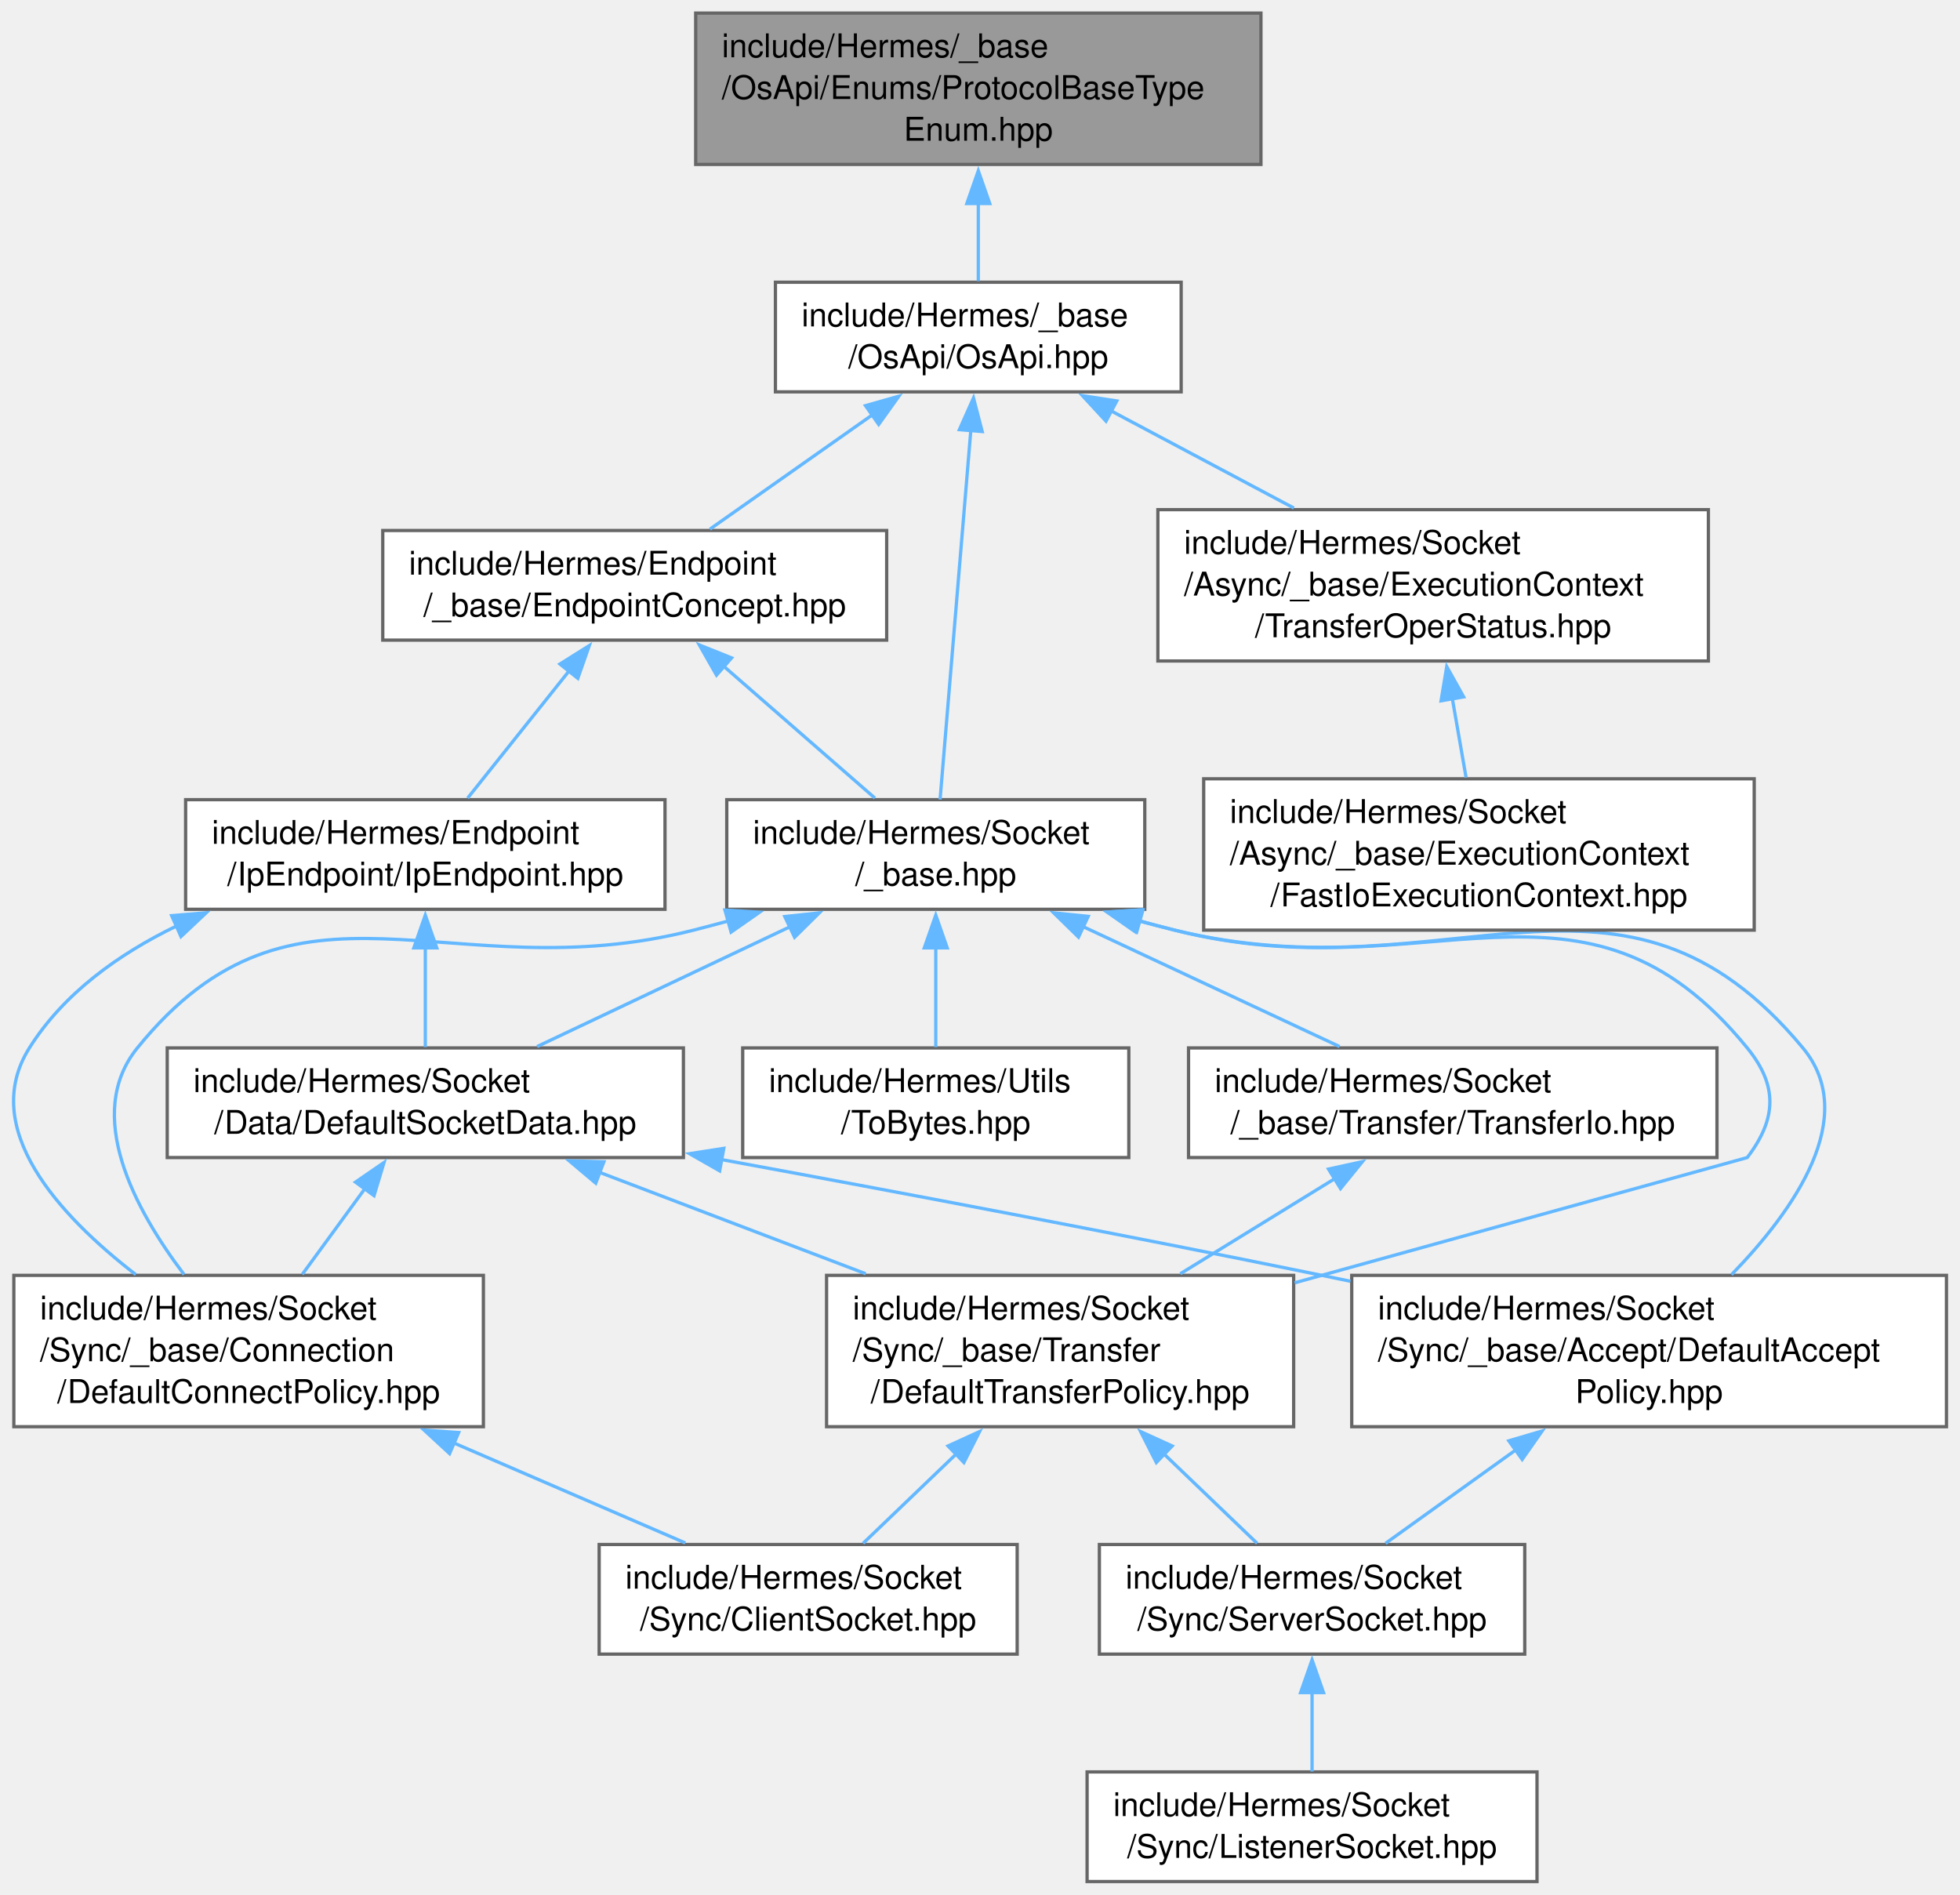
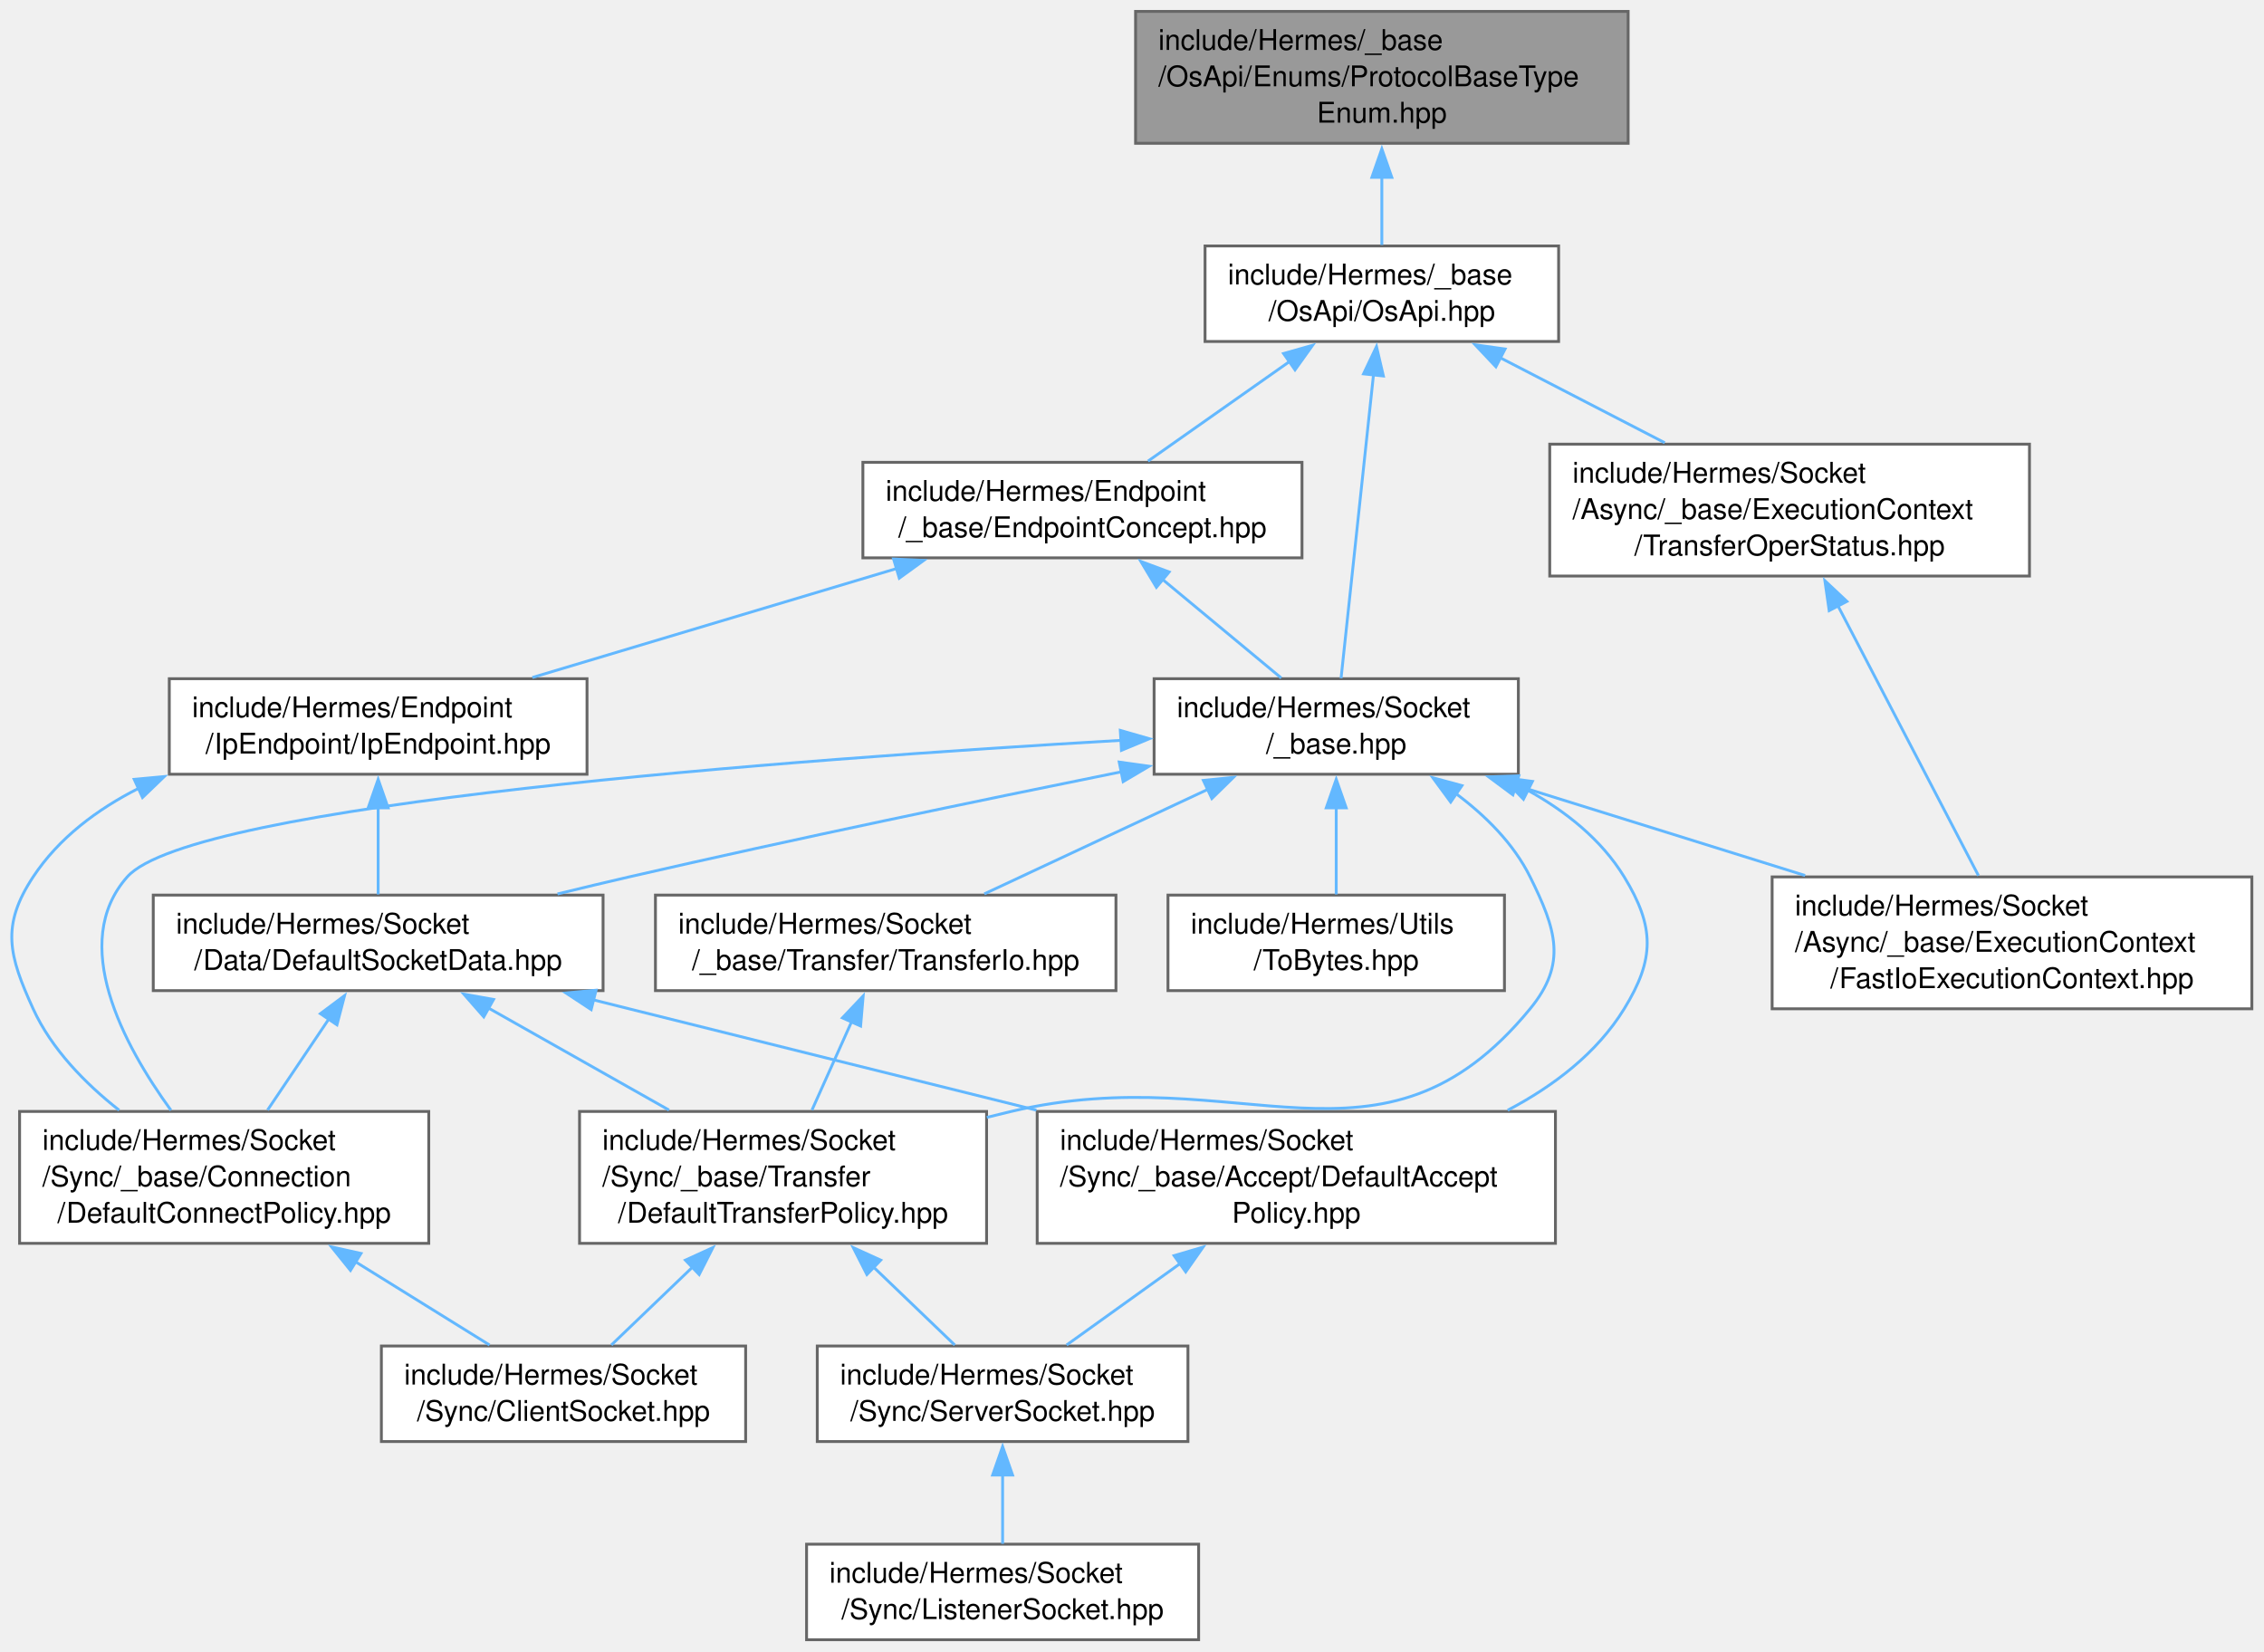
- <svg xmlns="http://www.w3.org/2000/svg" xmlns:xlink="http://www.w3.org/1999/xlink" width="599pt" height="579pt" viewBox="0.00 0.00 599.00 579.00">
+ <svg xmlns="http://www.w3.org/2000/svg" xmlns:xlink="http://www.w3.org/1999/xlink" width="794pt" height="579pt" viewBox="0.00 0.00 794.00 579.00">
  <g id="graph0" class="graph" transform="scale(1 1) rotate(0) translate(4 575)">
    <g id="Node000001" class="node">
      <g id="a_Node000001">
        <a xlink:title=" ">
-           <polygon fill="#999999" stroke="#666666" points="381.36,-571 208.61,-571 208.61,-524.75 381.36,-524.75 381.36,-571" />
-           <text xml:space="preserve" text-anchor="start" x="216.61" y="-557.5" font-family="Helvetica,sans-Serif" font-size="10.00">include/Hermes/_base</text>
-           <text xml:space="preserve" text-anchor="start" x="216.61" y="-544.75" font-family="Helvetica,sans-Serif" font-size="10.00">/OsApi/Enums/ProtocolBaseType</text>
-           <text xml:space="preserve" text-anchor="middle" x="294.98" y="-532" font-family="Helvetica,sans-Serif" font-size="10.00">Enum.hpp</text>
+           <polygon fill="#999999" stroke="#666666" points="567,-571 394.25,-571 394.25,-524.75 567,-524.75 567,-571" />
+           <text xml:space="preserve" text-anchor="start" x="402.25" y="-557.5" font-family="Helvetica,sans-Serif" font-size="10.00">include/Hermes/_base</text>
+           <text xml:space="preserve" text-anchor="start" x="402.25" y="-544.75" font-family="Helvetica,sans-Serif" font-size="10.00">/OsApi/Enums/ProtocolBaseType</text>
+           <text xml:space="preserve" text-anchor="middle" x="480.62" y="-532" font-family="Helvetica,sans-Serif" font-size="10.00">Enum.hpp</text>
        </a>
      </g>
    </g>
    <g id="Node000002" class="node">
      <g id="a_Node000002">
        <a xlink:href="_os_api_8hpp.html" target="_top" xlink:title=" ">
-           <polygon fill="white" stroke="#666666" points="356.98,-488.75 232.98,-488.75 232.98,-455.25 356.98,-455.25 356.98,-488.75" />
-           <text xml:space="preserve" text-anchor="start" x="240.98" y="-475.25" font-family="Helvetica,sans-Serif" font-size="10.00">include/Hermes/_base</text>
-           <text xml:space="preserve" text-anchor="middle" x="294.98" y="-462.5" font-family="Helvetica,sans-Serif" font-size="10.00">/OsApi/OsApi.hpp</text>
+           <polygon fill="white" stroke="#666666" points="542.62,-488.75 418.62,-488.75 418.62,-455.25 542.62,-455.25 542.62,-488.75" />
+           <text xml:space="preserve" text-anchor="start" x="426.62" y="-475.25" font-family="Helvetica,sans-Serif" font-size="10.00">include/Hermes/_base</text>
+           <text xml:space="preserve" text-anchor="middle" x="480.62" y="-462.5" font-family="Helvetica,sans-Serif" font-size="10.00">/OsApi/OsApi.hpp</text>
        </a>
      </g>
    </g>
    <g id="edge1_Node000001_Node000002" class="edge">
      <g id="a_edge1_Node000001_Node000002">
        <a xlink:title=" ">
-           <path fill="none" stroke="#63b8ff" d="M294.98,-512.89C294.98,-504.6 294.98,-496.11 294.98,-489.1" />
-           <polygon fill="#63b8ff" stroke="#63b8ff" points="291.48,-512.8 294.98,-522.8 298.48,-512.8 291.48,-512.8" />
+           <path fill="none" stroke="#63b8ff" d="M480.62,-512.89C480.62,-504.6 480.62,-496.11 480.62,-489.1" />
+           <polygon fill="#63b8ff" stroke="#63b8ff" points="477.12,-512.8 480.62,-522.8 484.12,-512.8 477.12,-512.8" />
        </a>
      </g>
    </g>
    <g id="Node000003" class="node">
      <g id="a_Node000003">
        <a xlink:href="_endpoint_concept_8hpp.html" target="_top" xlink:title=" ">
-           <polygon fill="white" stroke="#666666" points="266.98,-412.88 112.98,-412.88 112.98,-379.38 266.98,-379.38 266.98,-412.88" />
-           <text xml:space="preserve" text-anchor="start" x="120.98" y="-399.38" font-family="Helvetica,sans-Serif" font-size="10.00">include/Hermes/Endpoint</text>
-           <text xml:space="preserve" text-anchor="middle" x="189.98" y="-386.62" font-family="Helvetica,sans-Serif" font-size="10.00">/_base/EndpointConcept.hpp</text>
+           <polygon fill="white" stroke="#666666" points="452.62,-412.88 298.62,-412.88 298.62,-379.38 452.62,-379.38 452.62,-412.88" />
+           <text xml:space="preserve" text-anchor="start" x="306.62" y="-399.38" font-family="Helvetica,sans-Serif" font-size="10.00">include/Hermes/Endpoint</text>
+           <text xml:space="preserve" text-anchor="middle" x="375.62" y="-386.62" font-family="Helvetica,sans-Serif" font-size="10.00">/_base/EndpointConcept.hpp</text>
        </a>
      </g>
    </g>
    <g id="edge2_Node000002_Node000003" class="edge">
      <g id="a_edge2_Node000002_Node000003">
        <a xlink:title=" ">
-           <path fill="none" stroke="#63b8ff" d="M262.86,-448.4C246.74,-437.06 227.59,-423.59 212.97,-413.3" />
-           <polygon fill="#63b8ff" stroke="#63b8ff" points="260.51,-451.03 270.7,-453.92 264.54,-445.3 260.51,-451.03" />
+           <path fill="none" stroke="#63b8ff" d="M448.5,-448.4C432.38,-437.06 413.23,-423.59 398.61,-413.3" />
+           <polygon fill="#63b8ff" stroke="#63b8ff" points="446.15,-451.03 456.34,-453.92 450.17,-445.3 446.15,-451.03" />
        </a>
      </g>
    </g>
    <g id="Node000012" class="node">
      <g id="a_Node000012">
        <a xlink:href="__base_8hpp.html" target="_top" xlink:title=" ">
-           <polygon fill="white" stroke="#666666" points="345.86,-330.62 218.11,-330.62 218.11,-297.12 345.86,-297.12 345.86,-330.62" />
-           <text xml:space="preserve" text-anchor="start" x="226.11" y="-317.12" font-family="Helvetica,sans-Serif" font-size="10.00">include/Hermes/Socket</text>
-           <text xml:space="preserve" text-anchor="middle" x="281.98" y="-304.38" font-family="Helvetica,sans-Serif" font-size="10.00">/_base.hpp</text>
-         </a>
-       </g>
-     </g>
-     <g id="edge24_Node000002_Node000012" class="edge">
-       <g id="a_edge24_Node000002_Node000012">
-         <a xlink:title=" ">
-           <path fill="none" stroke="#63b8ff" d="M292.69,-443.44C289.96,-410.68 285.5,-357.12 283.3,-330.67" />
-           <polygon fill="#63b8ff" stroke="#63b8ff" points="289.2,-443.7 293.51,-453.37 296.17,-443.12 289.2,-443.7" />
-         </a>
-       </g>
-     </g>
-     <g id="Node000015" class="node">
-       <g id="a_Node000015">
+           <polygon fill="white" stroke="#666666" points="528.5,-337 400.75,-337 400.75,-303.5 528.5,-303.5 528.5,-337" />
+           <text xml:space="preserve" text-anchor="start" x="408.75" y="-323.5" font-family="Helvetica,sans-Serif" font-size="10.00">include/Hermes/Socket</text>
+           <text xml:space="preserve" text-anchor="middle" x="464.62" y="-310.75" font-family="Helvetica,sans-Serif" font-size="10.00">/_base.hpp</text>
+         </a>
+       </g>
+     </g>
+     <g id="edge25_Node000002_Node000012" class="edge">
+       <g id="a_edge25_Node000002_Node000012">
+         <a xlink:title=" ">
+           <path fill="none" stroke="#63b8ff" d="M477.7,-443.65C474.37,-412.46 469.03,-362.53 466.32,-337.16" />
+           <polygon fill="#63b8ff" stroke="#63b8ff" points="474.2,-443.9 478.75,-453.47 481.16,-443.15 474.2,-443.9" />
+         </a>
+       </g>
+     </g>
+     <g id="Node000016" class="node">
+       <g id="a_Node000016">
        <a xlink:href="_transfer_oper_status_8hpp.html" target="_top" xlink:title=" ">
-           <polygon fill="white" stroke="#666666" points="518.11,-419.25 349.86,-419.25 349.86,-373 518.11,-373 518.11,-419.25" />
-           <text xml:space="preserve" text-anchor="start" x="357.86" y="-405.75" font-family="Helvetica,sans-Serif" font-size="10.00">include/Hermes/Socket</text>
-           <text xml:space="preserve" text-anchor="start" x="357.86" y="-393" font-family="Helvetica,sans-Serif" font-size="10.00">/Async/_base/ExecutionContext</text>
-           <text xml:space="preserve" text-anchor="middle" x="433.98" y="-380.25" font-family="Helvetica,sans-Serif" font-size="10.00">/TransferOperStatus.hpp</text>
-         </a>
-       </g>
-     </g>
-     <g id="edge22_Node000002_Node000015" class="edge">
-       <g id="a_edge22_Node000002_Node000015">
-         <a xlink:title=" ">
-           <path fill="none" stroke="#63b8ff" d="M335.44,-449.5C353.02,-440.16 373.62,-429.21 391.42,-419.74" />
-           <polygon fill="#63b8ff" stroke="#63b8ff" points="334.01,-446.29 326.82,-454.08 337.3,-452.47 334.01,-446.29" />
+           <polygon fill="white" stroke="#666666" points="707.75,-419.25 539.5,-419.25 539.5,-373 707.75,-373 707.75,-419.25" />
+           <text xml:space="preserve" text-anchor="start" x="547.5" y="-405.75" font-family="Helvetica,sans-Serif" font-size="10.00">include/Hermes/Socket</text>
+           <text xml:space="preserve" text-anchor="start" x="547.5" y="-393" font-family="Helvetica,sans-Serif" font-size="10.00">/Async/_base/ExecutionContext</text>
+           <text xml:space="preserve" text-anchor="middle" x="623.62" y="-380.25" font-family="Helvetica,sans-Serif" font-size="10.00">/TransferOperStatus.hpp</text>
+         </a>
+       </g>
+     </g>
+     <g id="edge23_Node000002_Node000016" class="edge">
+       <g id="a_edge23_Node000002_Node000016">
+         <a xlink:title=" ">
+           <path fill="none" stroke="#63b8ff" d="M521.99,-449.63C540.13,-440.26 561.43,-429.25 579.84,-419.74" />
+           <polygon fill="#63b8ff" stroke="#63b8ff" points="520.62,-446.39 513.35,-454.09 523.84,-452.61 520.62,-446.39" />
        </a>
      </g>
    </g>
    <g id="Node000004" class="node">
      <g id="a_Node000004">
        <a xlink:href="_ip_endpoint_8hpp.html" target="_top" xlink:title=" ">
-           <polygon fill="white" stroke="#666666" points="199.23,-330.62 52.73,-330.62 52.73,-297.12 199.23,-297.12 199.23,-330.62" />
-           <text xml:space="preserve" text-anchor="start" x="60.73" y="-317.12" font-family="Helvetica,sans-Serif" font-size="10.00">include/Hermes/Endpoint</text>
-           <text xml:space="preserve" text-anchor="middle" x="125.98" y="-304.38" font-family="Helvetica,sans-Serif" font-size="10.00">/IpEndpoint/IpEndpoint.hpp</text>
+           <polygon fill="white" stroke="#666666" points="201.87,-337 55.37,-337 55.37,-303.5 201.87,-303.5 201.87,-337" />
+           <text xml:space="preserve" text-anchor="start" x="63.37" y="-323.5" font-family="Helvetica,sans-Serif" font-size="10.00">include/Hermes/Endpoint</text>
+           <text xml:space="preserve" text-anchor="middle" x="128.62" y="-310.75" font-family="Helvetica,sans-Serif" font-size="10.00">/IpEndpoint/IpEndpoint.hpp</text>
        </a>
      </g>
    </g>
    <g id="edge3_Node000003_Node000004" class="edge">
      <g id="a_edge3_Node000003_Node000004">
        <a xlink:title=" ">
-           <path fill="none" stroke="#63b8ff" d="M170.05,-370.13C159.89,-357.4 147.84,-342.29 138.91,-331.09" />
-           <polygon fill="#63b8ff" stroke="#63b8ff" points="167.12,-372.07 176.09,-377.7 172.59,-367.7 167.12,-372.07" />
+           <path fill="none" stroke="#63b8ff" d="M310.48,-375.64C270.65,-363.73 220.31,-348.67 182.7,-337.42" />
+           <polygon fill="#63b8ff" stroke="#63b8ff" points="309.38,-378.97 319.96,-378.48 311.39,-372.26 309.38,-378.97" />
        </a>
      </g>
    </g>
    <g id="edge14_Node000003_Node000012" class="edge">
      <g id="a_edge14_Node000003_Node000012">
        <a xlink:title=" ">
-           <path fill="none" stroke="#63b8ff" d="M216.95,-371.6C231.88,-358.58 250.06,-342.72 263.39,-331.09" />
-           <polygon fill="#63b8ff" stroke="#63b8ff" points="214.98,-368.68 209.74,-377.89 219.58,-373.95 214.98,-368.68" />
+           <path fill="none" stroke="#63b8ff" d="M403.46,-372.02C417.07,-360.72 433.11,-347.41 445.35,-337.25" />
+           <polygon fill="#63b8ff" stroke="#63b8ff" points="401.56,-369.05 396.1,-378.13 406.03,-374.43 401.56,-369.05" />
        </a>
      </g>
    </g>
    <g id="Node000005" class="node">
      <g id="a_Node000005">
        <a xlink:href="_default_socket_data_8hpp.html" target="_top" xlink:title=" ">
-           <polygon fill="white" stroke="#666666" points="204.86,-254.75 47.11,-254.75 47.11,-221.25 204.86,-221.25 204.86,-254.75" />
-           <text xml:space="preserve" text-anchor="start" x="55.11" y="-241.25" font-family="Helvetica,sans-Serif" font-size="10.00">include/Hermes/Socket</text>
-           <text xml:space="preserve" text-anchor="middle" x="125.98" y="-228.5" font-family="Helvetica,sans-Serif" font-size="10.00">/Data/DefaultSocketData.hpp</text>
+           <polygon fill="white" stroke="#666666" points="207.5,-261.12 49.75,-261.12 49.75,-227.62 207.5,-227.62 207.5,-261.12" />
+           <text xml:space="preserve" text-anchor="start" x="57.75" y="-247.62" font-family="Helvetica,sans-Serif" font-size="10.00">include/Hermes/Socket</text>
+           <text xml:space="preserve" text-anchor="middle" x="128.62" y="-234.88" font-family="Helvetica,sans-Serif" font-size="10.00">/Data/DefaultSocketData.hpp</text>
        </a>
      </g>
    </g>
    <g id="edge4_Node000004_Node000005" class="edge">
      <g id="a_edge4_Node000004_Node000005">
        <a xlink:title=" ">
-           <path fill="none" stroke="#63b8ff" d="M125.98,-285.49C125.98,-275.22 125.98,-263.9 125.98,-255" />
-           <polygon fill="#63b8ff" stroke="#63b8ff" points="122.48,-285.33 125.98,-295.33 129.48,-285.33 122.48,-285.33" />
+           <path fill="none" stroke="#63b8ff" d="M128.62,-291.86C128.62,-281.6 128.62,-270.27 128.62,-261.37" />
+           <polygon fill="#63b8ff" stroke="#63b8ff" points="125.12,-291.71 128.62,-301.71 132.12,-291.71 125.12,-291.71" />
        </a>
      </g>
    </g>
    <g id="Node000009" class="node">
      <g id="a_Node000009">
        <a xlink:href="_default_connect_policy_8hpp.html" target="_top" xlink:title=" ">
-           <polygon fill="white" stroke="#666666" points="143.73,-185.25 0.23,-185.25 0.23,-139 143.73,-139 143.73,-185.25" />
-           <text xml:space="preserve" text-anchor="start" x="8.23" y="-171.75" font-family="Helvetica,sans-Serif" font-size="10.00">include/Hermes/Socket</text>
-           <text xml:space="preserve" text-anchor="start" x="8.23" y="-159" font-family="Helvetica,sans-Serif" font-size="10.00">/Sync/_base/Connection</text>
-           <text xml:space="preserve" text-anchor="middle" x="71.98" y="-146.25" font-family="Helvetica,sans-Serif" font-size="10.00">/DefaultConnectPolicy.hpp</text>
+           <polygon fill="white" stroke="#666666" points="146.37,-185.25 2.87,-185.25 2.87,-139 146.37,-139 146.37,-185.25" />
+           <text xml:space="preserve" text-anchor="start" x="10.87" y="-171.75" font-family="Helvetica,sans-Serif" font-size="10.00">include/Hermes/Socket</text>
+           <text xml:space="preserve" text-anchor="start" x="10.87" y="-159" font-family="Helvetica,sans-Serif" font-size="10.00">/Sync/_base/Connection</text>
+           <text xml:space="preserve" text-anchor="middle" x="74.62" y="-146.25" font-family="Helvetica,sans-Serif" font-size="10.00">/DefaultConnectPolicy.hpp</text>
        </a>
      </g>
    </g>
    <g id="edge13_Node000004_Node000009" class="edge">
      <g id="a_edge13_Node000004_Node000009">
        <a xlink:title=" ">
-           <path fill="none" stroke="#63b8ff" d="M49.9,-291.99C32.19,-283.4 15.46,-271.41 4.98,-254.75 -10.44,-230.23 13.94,-203.66 37.5,-185.48" />
-           <polygon fill="#63b8ff" stroke="#63b8ff" points="48.46,-295.18 59.02,-296.05 51.31,-288.79 48.46,-295.18" />
+           <path fill="none" stroke="#63b8ff" d="M44.69,-298.6C30.03,-291.19 16.62,-281.13 7.62,-267.5 -3.7,-250.34 -0.91,-239.95 7.62,-221.25 14.08,-207.1 25.87,-195.07 37.78,-185.69" />
+           <polygon fill="#63b8ff" stroke="#63b8ff" points="43.07,-301.71 53.62,-302.69 45.98,-295.35 43.07,-301.71" />
        </a>
      </g>
    </g>
    <g id="Node000006" class="node">
      <g id="a_Node000006">
        <a xlink:href="_default_accept_policy_8hpp.html" target="_top" xlink:title=" ">
-           <polygon fill="white" stroke="#666666" points="590.86,-185.25 409.11,-185.25 409.11,-139 590.86,-139 590.86,-185.25" />
-           <text xml:space="preserve" text-anchor="start" x="417.11" y="-171.75" font-family="Helvetica,sans-Serif" font-size="10.00">include/Hermes/Socket</text>
-           <text xml:space="preserve" text-anchor="start" x="417.11" y="-159" font-family="Helvetica,sans-Serif" font-size="10.00">/Sync/_base/Accept/DefaultAccept</text>
-           <text xml:space="preserve" text-anchor="middle" x="499.98" y="-146.25" font-family="Helvetica,sans-Serif" font-size="10.00">Policy.hpp</text>
+           <polygon fill="white" stroke="#666666" points="541.5,-185.25 359.75,-185.25 359.75,-139 541.5,-139 541.5,-185.25" />
+           <text xml:space="preserve" text-anchor="start" x="367.75" y="-171.75" font-family="Helvetica,sans-Serif" font-size="10.00">include/Hermes/Socket</text>
+           <text xml:space="preserve" text-anchor="start" x="367.75" y="-159" font-family="Helvetica,sans-Serif" font-size="10.00">/Sync/_base/Accept/DefaultAccept</text>
+           <text xml:space="preserve" text-anchor="middle" x="450.62" y="-146.25" font-family="Helvetica,sans-Serif" font-size="10.00">Policy.hpp</text>
        </a>
      </g>
    </g>
    <g id="edge5_Node000005_Node000006" class="edge">
      <g id="a_edge5_Node000005_Node000006">
        <a xlink:title=" ">
-           <path fill="none" stroke="#63b8ff" d="M216.41,-220.65C269.88,-210.8 338.88,-197.78 399.98,-185.25 402.86,-184.66 405.77,-184.06 408.72,-183.44" />
-           <polygon fill="#63b8ff" stroke="#63b8ff" points="215.94,-217.18 206.73,-222.43 217.2,-224.06 215.94,-217.18" />
+           <path fill="none" stroke="#63b8ff" d="M203.82,-224.45C208.15,-223.37 212.44,-222.29 216.62,-221.25 263.73,-209.48 316.19,-196.44 359.48,-185.7" />
+           <polygon fill="#63b8ff" stroke="#63b8ff" points="203.33,-220.97 194.48,-226.79 205.04,-227.76 203.33,-220.97" />
        </a>
      </g>
    </g>
    <g id="edge8_Node000005_Node000009" class="edge">
      <g id="a_edge8_Node000005_Node000009">
        <a xlink:title=" ">
-           <path fill="none" stroke="#63b8ff" d="M107.6,-211.86C101.37,-203.33 94.45,-193.87 88.39,-185.57" />
-           <polygon fill="#63b8ff" stroke="#63b8ff" points="104.64,-213.74 113.37,-219.75 110.3,-209.61 104.64,-213.74" />
+           <path fill="none" stroke="#63b8ff" d="M111.42,-217.81C104.48,-207.51 96.55,-195.71 89.83,-185.73" />
+           <polygon fill="#63b8ff" stroke="#63b8ff" points="108.36,-219.54 116.85,-225.88 114.17,-215.63 108.36,-219.54" />
        </a>
      </g>
    </g>
    <g id="Node000011" class="node">
      <g id="a_Node000011">
        <a xlink:href="_default_transfer_policy_8hpp.html" target="_top" xlink:title=" ">
-           <polygon fill="white" stroke="#666666" points="391.36,-185.25 248.61,-185.25 248.61,-139 391.36,-139 391.36,-185.25" />
-           <text xml:space="preserve" text-anchor="start" x="256.61" y="-171.75" font-family="Helvetica,sans-Serif" font-size="10.00">include/Hermes/Socket</text>
-           <text xml:space="preserve" text-anchor="start" x="256.61" y="-159" font-family="Helvetica,sans-Serif" font-size="10.00">/Sync/_base/Transfer</text>
-           <text xml:space="preserve" text-anchor="middle" x="319.98" y="-146.25" font-family="Helvetica,sans-Serif" font-size="10.00">/DefaultTransferPolicy.hpp</text>
+           <polygon fill="white" stroke="#666666" points="342,-185.25 199.25,-185.25 199.25,-139 342,-139 342,-185.25" />
+           <text xml:space="preserve" text-anchor="start" x="207.25" y="-171.75" font-family="Helvetica,sans-Serif" font-size="10.00">include/Hermes/Socket</text>
+           <text xml:space="preserve" text-anchor="start" x="207.25" y="-159" font-family="Helvetica,sans-Serif" font-size="10.00">/Sync/_base/Transfer</text>
+           <text xml:space="preserve" text-anchor="middle" x="270.62" y="-146.25" font-family="Helvetica,sans-Serif" font-size="10.00">/DefaultTransferPolicy.hpp</text>
        </a>
      </g>
    </g>
    <g id="edge10_Node000005_Node000011" class="edge">
      <g id="a_edge10_Node000005_Node000011">
        <a xlink:title=" ">
-           <path fill="none" stroke="#63b8ff" d="M179.04,-216.8C204.29,-207.18 234.57,-195.65 260.58,-185.74" />
-           <polygon fill="#63b8ff" stroke="#63b8ff" points="178.07,-213.42 169.97,-220.25 180.56,-219.96 178.07,-213.42" />
+           <path fill="none" stroke="#63b8ff" d="M167.21,-221.57C186.88,-210.45 210.77,-196.95 230.63,-185.73" />
+           <polygon fill="#63b8ff" stroke="#63b8ff" points="165.66,-218.42 158.67,-226.39 169.1,-224.52 165.66,-218.42" />
        </a>
      </g>
    </g>
    <g id="Node000007" class="node">
      <g id="a_Node000007">
        <a xlink:href="_server_socket_8hpp.html" target="_top" xlink:title=" ">
-           <polygon fill="white" stroke="#666666" points="461.98,-103 331.98,-103 331.98,-69.5 461.98,-69.5 461.98,-103" />
-           <text xml:space="preserve" text-anchor="start" x="339.98" y="-89.5" font-family="Helvetica,sans-Serif" font-size="10.00">include/Hermes/Socket</text>
-           <text xml:space="preserve" text-anchor="middle" x="396.98" y="-76.75" font-family="Helvetica,sans-Serif" font-size="10.00">/Sync/ServerSocket.hpp</text>
+           <polygon fill="white" stroke="#666666" points="412.62,-103 282.62,-103 282.62,-69.5 412.62,-69.5 412.62,-103" />
+           <text xml:space="preserve" text-anchor="start" x="290.62" y="-89.5" font-family="Helvetica,sans-Serif" font-size="10.00">include/Hermes/Socket</text>
+           <text xml:space="preserve" text-anchor="middle" x="347.62" y="-76.75" font-family="Helvetica,sans-Serif" font-size="10.00">/Sync/ServerSocket.hpp</text>
        </a>
      </g>
    </g>
    <g id="edge6_Node000006_Node000007" class="edge">
      <g id="a_edge6_Node000006_Node000007">
        <a xlink:title=" ">
-           <path fill="none" stroke="#63b8ff" d="M459.33,-131.97C445.75,-122.23 431.11,-111.73 419.43,-103.35" />
-           <polygon fill="#63b8ff" stroke="#63b8ff" points="457.12,-134.69 467.29,-137.68 461.2,-129 457.12,-134.69" />
+           <path fill="none" stroke="#63b8ff" d="M409.97,-131.97C396.39,-122.23 381.75,-111.73 370.07,-103.35" />
+           <polygon fill="#63b8ff" stroke="#63b8ff" points="407.76,-134.69 417.93,-137.68 411.84,-129 407.76,-134.69" />
        </a>
      </g>
    </g>
    <g id="Node000008" class="node">
      <g id="a_Node000008">
        <a xlink:href="_listener_socket_8hpp.html" target="_top" xlink:title=" ">
-           <polygon fill="white" stroke="#666666" points="465.73,-33.5 328.23,-33.5 328.23,0 465.73,0 465.73,-33.5" />
-           <text xml:space="preserve" text-anchor="start" x="336.23" y="-20" font-family="Helvetica,sans-Serif" font-size="10.00">include/Hermes/Socket</text>
-           <text xml:space="preserve" text-anchor="middle" x="396.98" y="-7.25" font-family="Helvetica,sans-Serif" font-size="10.00">/Sync/ListenerSocket.hpp</text>
+           <polygon fill="white" stroke="#666666" points="416.37,-33.5 278.87,-33.5 278.87,0 416.37,0 416.37,-33.5" />
+           <text xml:space="preserve" text-anchor="start" x="286.87" y="-20" font-family="Helvetica,sans-Serif" font-size="10.00">include/Hermes/Socket</text>
+           <text xml:space="preserve" text-anchor="middle" x="347.62" y="-7.25" font-family="Helvetica,sans-Serif" font-size="10.00">/Sync/ListenerSocket.hpp</text>
        </a>
      </g>
    </g>
    <g id="edge7_Node000007_Node000008" class="edge">
      <g id="a_edge7_Node000007_Node000008">
        <a xlink:title=" ">
-           <path fill="none" stroke="#63b8ff" d="M396.98,-57.81C396.98,-49.59 396.98,-40.84 396.98,-33.63" />
-           <polygon fill="#63b8ff" stroke="#63b8ff" points="393.48,-57.74 396.98,-67.74 400.48,-57.74 393.48,-57.74" />
+           <path fill="none" stroke="#63b8ff" d="M347.62,-57.81C347.62,-49.59 347.62,-40.84 347.62,-33.63" />
+           <polygon fill="#63b8ff" stroke="#63b8ff" points="344.12,-57.74 347.62,-67.74 351.12,-57.74 344.12,-57.74" />
        </a>
      </g>
    </g>
    <g id="Node000010" class="node">
      <g id="a_Node000010">
        <a xlink:href="_client_socket_8hpp.html" target="_top" xlink:title=" ">
-           <polygon fill="white" stroke="#666666" points="306.86,-103 179.11,-103 179.11,-69.5 306.86,-69.5 306.86,-103" />
-           <text xml:space="preserve" text-anchor="start" x="187.11" y="-89.5" font-family="Helvetica,sans-Serif" font-size="10.00">include/Hermes/Socket</text>
-           <text xml:space="preserve" text-anchor="middle" x="242.98" y="-76.75" font-family="Helvetica,sans-Serif" font-size="10.00">/Sync/ClientSocket.hpp</text>
+           <polygon fill="white" stroke="#666666" points="257.5,-103 129.75,-103 129.75,-69.5 257.5,-69.5 257.5,-103" />
+           <text xml:space="preserve" text-anchor="start" x="137.75" y="-89.5" font-family="Helvetica,sans-Serif" font-size="10.00">include/Hermes/Socket</text>
+           <text xml:space="preserve" text-anchor="middle" x="193.62" y="-76.75" font-family="Helvetica,sans-Serif" font-size="10.00">/Sync/ClientSocket.hpp</text>
        </a>
      </g>
    </g>
    <g id="edge9_Node000009_Node000010" class="edge">
      <g id="a_edge9_Node000009_Node000010">
        <a xlink:title=" ">
-           <path fill="none" stroke="#63b8ff" d="M134.58,-134.08C158.36,-123.81 184.68,-112.44 205.44,-103.47" />
-           <polygon fill="#63b8ff" stroke="#63b8ff" points="133.4,-130.78 125.61,-137.96 136.17,-137.21 133.4,-130.78" />
+           <path fill="none" stroke="#63b8ff" d="M120.68,-132.53C136.62,-122.63 153.93,-111.89 167.68,-103.35" />
+           <polygon fill="#63b8ff" stroke="#63b8ff" points="118.91,-129.51 112.26,-137.76 122.6,-135.46 118.91,-129.51" />
        </a>
      </g>
    </g>
    <g id="edge12_Node000011_Node000007" class="edge">
      <g id="a_edge12_Node000011_Node000007">
        <a xlink:title=" ">
-           <path fill="none" stroke="#63b8ff" d="M351.54,-130.84C361.36,-121.42 371.8,-111.41 380.2,-103.35" />
-           <polygon fill="#63b8ff" stroke="#63b8ff" points="349.39,-128.06 344.59,-137.51 354.23,-133.11 349.39,-128.06" />
+           <path fill="none" stroke="#63b8ff" d="M302.18,-130.84C312,-121.42 322.44,-111.41 330.84,-103.35" />
+           <polygon fill="#63b8ff" stroke="#63b8ff" points="300.03,-128.06 295.23,-137.51 304.87,-133.11 300.03,-128.06" />
        </a>
      </g>
    </g>
    <g id="edge11_Node000011_Node000010" class="edge">
      <g id="a_edge11_Node000011_Node000010">
        <a xlink:title=" ">
-           <path fill="none" stroke="#63b8ff" d="M288.42,-130.84C278.6,-121.42 268.16,-111.41 259.77,-103.35" />
-           <polygon fill="#63b8ff" stroke="#63b8ff" points="285.73,-133.11 295.37,-137.51 290.58,-128.06 285.73,-133.11" />
-         </a>
-       </g>
-     </g>
-     <g id="edge15_Node000012_Node000005" class="edge">
-       <g id="a_edge15_Node000012_Node000005">
-         <a xlink:title=" ">
-           <path fill="none" stroke="#63b8ff" d="M237.58,-291.85C212.98,-280.2 182.88,-265.94 160.14,-255.17" />
-           <polygon fill="#63b8ff" stroke="#63b8ff" points="235.84,-294.9 246.38,-296.02 238.84,-288.57 235.84,-294.9" />
-         </a>
-       </g>
-     </g>
-     <g id="edge16_Node000012_Node000006" class="edge">
-       <g id="a_edge16_Node000012_Node000006">
-         <a xlink:title=" ">
-           <path fill="none" stroke="#63b8ff" d="M343.63,-293.68C347.46,-292.64 351.27,-291.66 354.98,-290.75 439.32,-270.13 491.54,-321.56 546.98,-254.75 564.45,-233.7 544.25,-205.08 525.17,-185.46" />
-           <polygon fill="#63b8ff" stroke="#63b8ff" points="342.99,-290.22 334.3,-296.28 344.87,-296.96 342.99,-290.22" />
-         </a>
-       </g>
-     </g>
-     <g id="edge17_Node000012_Node000009" class="edge">
-       <g id="a_edge17_Node000012_Node000009">
-         <a xlink:title=" ">
-           <path fill="none" stroke="#63b8ff" d="M218.7,-293.58C215.08,-292.6 211.49,-291.64 207.98,-290.75 133.14,-271.67 86.61,-314.75 37.98,-254.75 21.53,-234.45 37.18,-205.42 52.26,-185.5" />
-           <polygon fill="#63b8ff" stroke="#63b8ff" points="217.55,-296.89 228.12,-296.22 219.43,-290.15 217.55,-296.89" />
-         </a>
-       </g>
-     </g>
-     <g id="edge18_Node000012_Node000011" class="edge">
-       <g id="a_edge18_Node000012_Node000011">
-         <a xlink:title=" ">
-           <path fill="none" stroke="#63b8ff" d="M344.2,-293.6C347.84,-292.6 351.45,-291.65 354.98,-290.75 431.95,-271.21 479.81,-316.3 529.98,-254.75 539.39,-243.21 539,-233.1 529.98,-221.25 529.98,-221.25 452.5,-199.8 391.66,-182.97" />
-           <polygon fill="#63b8ff" stroke="#63b8ff" points="343.39,-290.19 334.72,-296.28 345.3,-296.93 343.39,-290.19" />
+           <path fill="none" stroke="#63b8ff" d="M239.06,-130.84C229.24,-121.42 218.8,-111.41 210.41,-103.35" />
+           <polygon fill="#63b8ff" stroke="#63b8ff" points="236.37,-133.11 246.01,-137.51 241.21,-128.06 236.37,-133.11" />
+         </a>
+       </g>
+     </g>
+     <g id="edge16_Node000012_Node000005" class="edge">
+       <g id="a_edge16_Node000012_Node000005">
+         <a xlink:title=" ">
+           <path fill="none" stroke="#63b8ff" d="M389.29,-304.36C340.05,-294.42 274.38,-280.78 216.62,-267.5 208.48,-265.63 199.94,-263.58 191.52,-261.52" />
+           <polygon fill="#63b8ff" stroke="#63b8ff" points="388.51,-307.77 399.01,-306.31 389.9,-300.91 388.51,-307.77" />
+         </a>
+       </g>
+     </g>
+     <g id="edge17_Node000012_Node000006" class="edge">
+       <g id="a_edge17_Node000012_Node000006">
+         <a xlink:title=" ">
+           <path fill="none" stroke="#63b8ff" d="M531.55,-298.02C545.08,-290.55 557.6,-280.62 565.62,-267.5 576.34,-249.96 576.39,-238.76 565.62,-221.25 556.07,-205.72 540.94,-194.19 524.76,-185.68" />
+           <polygon fill="#63b8ff" stroke="#63b8ff" points="530.29,-294.74 522.92,-302.35 533.43,-300.99 530.29,-294.74" />
+         </a>
+       </g>
+     </g>
+     <g id="edge18_Node000012_Node000009" class="edge">
+       <g id="a_edge18_Node000012_Node000009">
+         <a xlink:title=" ">
+           <path fill="none" stroke="#63b8ff" d="M389.37,-315.4C273.75,-308.7 63.31,-293.12 40.62,-267.5 20.15,-244.38 39.21,-208.73 55.96,-185.66" />
+           <polygon fill="#63b8ff" stroke="#63b8ff" points="388.9,-318.88 399.08,-315.95 389.3,-311.89 388.9,-318.88" />
+         </a>
+       </g>
+     </g>
+     <g id="edge19_Node000012_Node000011" class="edge">
+       <g id="a_edge19_Node000012_Node000011">
+         <a xlink:title=" ">
+           <path fill="none" stroke="#63b8ff" d="M506.49,-296.8C516.94,-289.01 526.81,-279.22 532.62,-267.5 541.75,-249.08 545.67,-237.13 532.62,-221.25 480.28,-157.54 430.86,-204.25 350.62,-185.25 347.82,-184.59 344.96,-183.89 342.08,-183.17" />
+           <polygon fill="#63b8ff" stroke="#63b8ff" points="504.76,-293.74 498.49,-302.28 508.72,-299.51 504.76,-293.74" />
        </a>
      </g>
    </g>
    <g id="Node000013" class="node">
      <g id="a_Node000013">
-         <a xlink:href="_transfer_io_8hpp.html" target="_top" xlink:title=" ">
-           <polygon fill="white" stroke="#666666" points="520.73,-254.75 359.23,-254.75 359.23,-221.25 520.73,-221.25 520.73,-254.75" />
-           <text xml:space="preserve" text-anchor="start" x="367.23" y="-241.25" font-family="Helvetica,sans-Serif" font-size="10.00">include/Hermes/Socket</text>
-           <text xml:space="preserve" text-anchor="middle" x="439.98" y="-228.5" font-family="Helvetica,sans-Serif" font-size="10.00">/_base/Transfer/TransferIo.hpp</text>
-         </a>
-       </g>
-     </g>
-     <g id="edge19_Node000012_Node000013" class="edge">
-       <g id="a_edge19_Node000012_Node000013">
-         <a xlink:title=" ">
-           <path fill="none" stroke="#63b8ff" d="M326.95,-291.85C351.86,-280.2 382.36,-265.94 405.39,-255.17" />
-           <polygon fill="#63b8ff" stroke="#63b8ff" points="325.6,-288.62 318.03,-296.02 328.57,-294.96 325.6,-288.62" />
+         <a xlink:href="_fast_io_execution_context_8hpp.html" target="_top" xlink:title=" ">
+           <polygon fill="white" stroke="#666666" points="785.75,-267.5 617.5,-267.5 617.5,-221.25 785.75,-221.25 785.75,-267.5" />
+           <text xml:space="preserve" text-anchor="start" x="625.5" y="-254" font-family="Helvetica,sans-Serif" font-size="10.00">include/Hermes/Socket</text>
+           <text xml:space="preserve" text-anchor="start" x="625.5" y="-241.25" font-family="Helvetica,sans-Serif" font-size="10.00">/Async/_base/ExecutionContext</text>
+           <text xml:space="preserve" text-anchor="middle" x="701.62" y="-228.5" font-family="Helvetica,sans-Serif" font-size="10.00">/FastIoExecutionContext.hpp</text>
+         </a>
+       </g>
+     </g>
+     <g id="edge15_Node000012_Node000013" class="edge">
+       <g id="a_edge15_Node000012_Node000013">
+         <a xlink:title=" ">
+           <path fill="none" stroke="#63b8ff" d="M527.38,-299.69C558.63,-289.95 596.57,-278.12 629.06,-267.99" />
+           <polygon fill="#63b8ff" stroke="#63b8ff" points="526.58,-296.27 518.08,-302.59 528.66,-302.95 526.58,-296.27" />
        </a>
      </g>
    </g>
    <g id="Node000014" class="node">
      <g id="a_Node000014">
+         <a xlink:href="_transfer_io_8hpp.html" target="_top" xlink:title=" ">
+           <polygon fill="white" stroke="#666666" points="387.37,-261.12 225.87,-261.12 225.87,-227.62 387.37,-227.62 387.37,-261.12" />
+           <text xml:space="preserve" text-anchor="start" x="233.87" y="-247.62" font-family="Helvetica,sans-Serif" font-size="10.00">include/Hermes/Socket</text>
+           <text xml:space="preserve" text-anchor="middle" x="306.62" y="-234.88" font-family="Helvetica,sans-Serif" font-size="10.00">/_base/Transfer/TransferIo.hpp</text>
+         </a>
+       </g>
+     </g>
+     <g id="edge20_Node000012_Node000014" class="edge">
+       <g id="a_edge20_Node000012_Node000014">
+         <a xlink:title=" ">
+           <path fill="none" stroke="#63b8ff" d="M419.65,-298.22C394.74,-286.58 364.25,-272.32 341.21,-261.55" />
+           <polygon fill="#63b8ff" stroke="#63b8ff" points="418.03,-301.33 428.58,-302.4 421,-294.99 418.03,-301.33" />
+         </a>
+       </g>
+     </g>
+     <g id="Node000015" class="node">
+       <g id="a_Node000015">
        <a xlink:href="_to_bytes_8hpp.html" target="_top" xlink:title=" ">
-           <polygon fill="white" stroke="#666666" points="340.98,-254.75 222.98,-254.75 222.98,-221.25 340.98,-221.25 340.98,-254.75" />
-           <text xml:space="preserve" text-anchor="start" x="230.98" y="-241.25" font-family="Helvetica,sans-Serif" font-size="10.00">include/Hermes/Utils</text>
-           <text xml:space="preserve" text-anchor="middle" x="281.98" y="-228.5" font-family="Helvetica,sans-Serif" font-size="10.00">/ToBytes.hpp</text>
-         </a>
-       </g>
-     </g>
-     <g id="edge21_Node000012_Node000014" class="edge">
-       <g id="a_edge21_Node000012_Node000014">
-         <a xlink:title=" ">
-           <path fill="none" stroke="#63b8ff" d="M281.98,-285.49C281.98,-275.22 281.98,-263.9 281.98,-255" />
-           <polygon fill="#63b8ff" stroke="#63b8ff" points="278.48,-285.33 281.98,-295.33 285.48,-285.33 278.48,-285.33" />
-         </a>
-       </g>
-     </g>
-     <g id="edge20_Node000013_Node000011" class="edge">
-       <g id="a_edge20_Node000013_Node000011">
-         <a xlink:title=" ">
-           <path fill="none" stroke="#63b8ff" d="M404.2,-214.97C389.21,-205.75 371.81,-195.03 356.72,-185.74" />
-           <polygon fill="#63b8ff" stroke="#63b8ff" points="402.01,-217.73 412.36,-219.99 405.68,-211.77 402.01,-217.73" />
-         </a>
-       </g>
-     </g>
-     <g id="Node000016" class="node">
-       <g id="a_Node000016">
-         <a xlink:href="_fast_io_execution_context_8hpp.html" target="_top" xlink:title=" ">
-           <polygon fill="white" stroke="#666666" points="532.11,-337 363.86,-337 363.86,-290.75 532.11,-290.75 532.11,-337" />
-           <text xml:space="preserve" text-anchor="start" x="371.86" y="-323.5" font-family="Helvetica,sans-Serif" font-size="10.00">include/Hermes/Socket</text>
-           <text xml:space="preserve" text-anchor="start" x="371.86" y="-310.75" font-family="Helvetica,sans-Serif" font-size="10.00">/Async/_base/ExecutionContext</text>
-           <text xml:space="preserve" text-anchor="middle" x="447.98" y="-298" font-family="Helvetica,sans-Serif" font-size="10.00">/FastIoExecutionContext.hpp</text>
-         </a>
-       </g>
-     </g>
-     <g id="edge23_Node000015_Node000016" class="edge">
-       <g id="a_edge23_Node000015_Node000016">
-         <a xlink:title=" ">
-           <path fill="none" stroke="#63b8ff" d="M439.83,-361.62C441.25,-353.45 442.74,-344.9 444.05,-337.39" />
-           <polygon fill="#63b8ff" stroke="#63b8ff" points="436.41,-360.83 438.14,-371.28 443.31,-362.03 436.41,-360.83" />
+           <polygon fill="white" stroke="#666666" points="523.62,-261.12 405.62,-261.12 405.62,-227.62 523.62,-227.62 523.62,-261.12" />
+           <text xml:space="preserve" text-anchor="start" x="413.62" y="-247.62" font-family="Helvetica,sans-Serif" font-size="10.00">include/Hermes/Utils</text>
+           <text xml:space="preserve" text-anchor="middle" x="464.62" y="-234.88" font-family="Helvetica,sans-Serif" font-size="10.00">/ToBytes.hpp</text>
+         </a>
+       </g>
+     </g>
+     <g id="edge22_Node000012_Node000015" class="edge">
+       <g id="a_edge22_Node000012_Node000015">
+         <a xlink:title=" ">
+           <path fill="none" stroke="#63b8ff" d="M464.62,-291.86C464.62,-281.6 464.62,-270.27 464.62,-261.37" />
+           <polygon fill="#63b8ff" stroke="#63b8ff" points="461.12,-291.71 464.62,-301.71 468.12,-291.71 461.12,-291.71" />
+         </a>
+       </g>
+     </g>
+     <g id="edge21_Node000014_Node000011" class="edge">
+       <g id="a_edge21_Node000014_Node000011">
+         <a xlink:title=" ">
+           <path fill="none" stroke="#63b8ff" d="M294.72,-216.85C290.2,-206.78 285.1,-195.41 280.76,-185.73" />
+           <polygon fill="#63b8ff" stroke="#63b8ff" points="291.43,-218.06 298.72,-225.75 297.82,-215.2 291.43,-218.06" />
+         </a>
+       </g>
+     </g>
+     <g id="edge24_Node000016_Node000013" class="edge">
+       <g id="a_edge24_Node000016_Node000013">
+         <a xlink:title=" ">
+           <path fill="none" stroke="#63b8ff" d="M640.47,-362.78C655.37,-334.16 676.73,-293.15 689.86,-267.95" />
+           <polygon fill="#63b8ff" stroke="#63b8ff" points="637.51,-360.88 636,-371.36 643.72,-364.11 637.51,-360.88" />
        </a>
      </g>
    </g>
  </g>
</svg>
